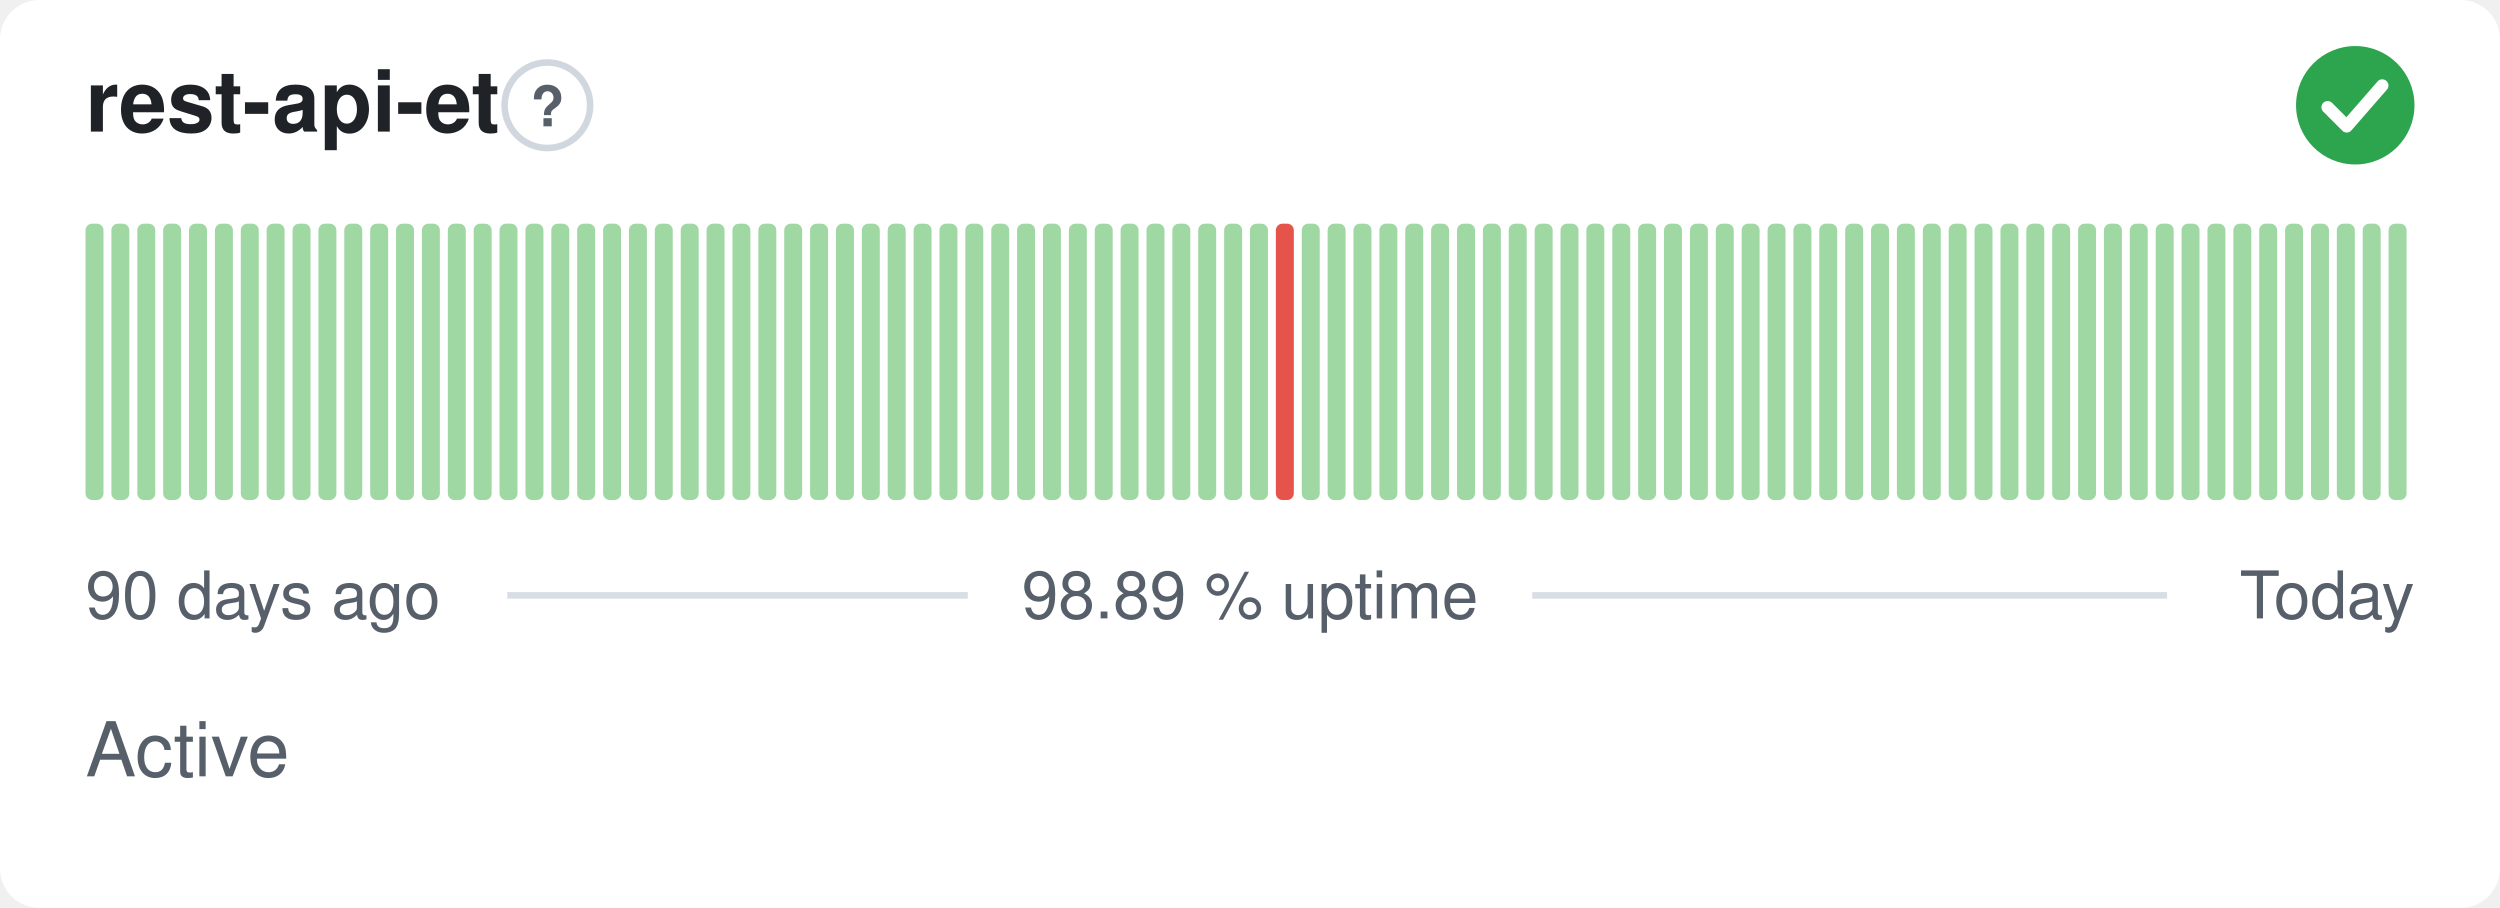
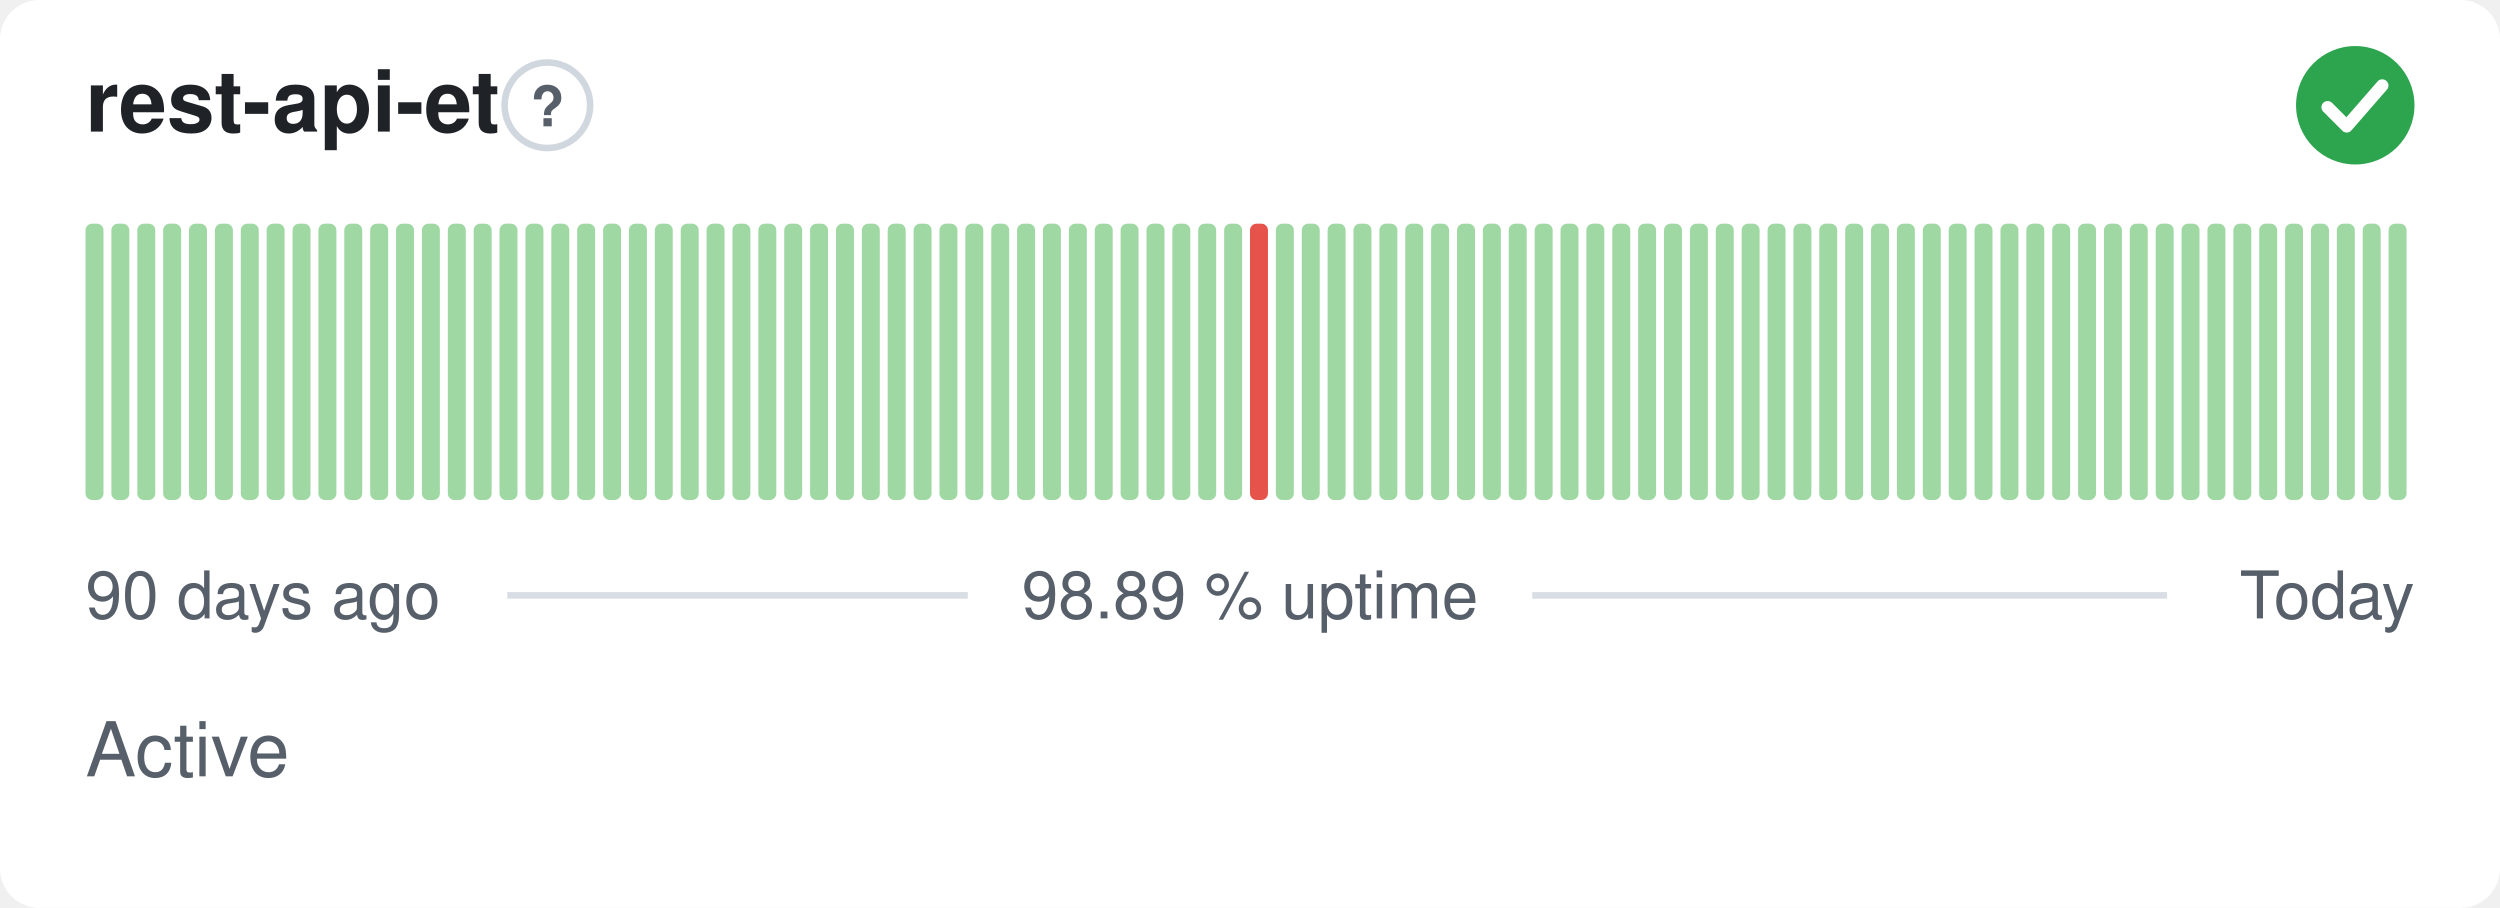
<svg xmlns="http://www.w3.org/2000/svg" width="380" height="138" viewBox="0 0 380 138" role="img" aria-label="rest-api-et: Active, 98.89 % uptime over the last 90 days" font-family="-apple-system,BlinkMacSystemFont,'Segoe UI',Helvetica,Arial,sans-serif">
  <style>
    @media (prefers-color-scheme: dark) {
      .bg { fill: #0d1117 }
      .title { fill: #e6edf3 }
      .muted { fill: #8b949e }
      .hint { stroke: #30363d }
      .rule { stroke: #30363d }
      .nodata { fill: #21262d }
    }
  </style>
  <rect class="bg" width="380" height="138" rx="6" fill="#ffffff" />
  <text class="title" x="13" y="20" font-size="13" font-weight="600" fill="#1f2328">rest-api-et</text>
  <circle class="hint" cx="83.2" cy="16" r="6.5" fill="none" stroke="#d0d7de" stroke-width="1" />
  <text class="muted" x="83.2" y="19.2" text-anchor="middle" font-size="8.5" font-weight="700" fill="#57606a">?</text>
  <circle cx="358" cy="16" r="9" fill="#2da44e" />
  <path d="M353.80 16.30l2.90 2.90 5.40 -6.20" fill="none" stroke="#fff" stroke-width="1.89" stroke-linecap="round" stroke-linejoin="round" />
  <rect x="13.00" y="34.00" width="2.73" height="42.00" rx="1" fill="#9fd8a3" />
  <rect x="16.93" y="34.00" width="2.73" height="42.00" rx="1" fill="#9fd8a3" />
  <rect x="20.87" y="34.00" width="2.73" height="42.00" rx="1" fill="#9fd8a3" />
  <rect x="24.80" y="34.00" width="2.73" height="42.00" rx="1" fill="#9fd8a3" />
  <rect x="28.73" y="34.00" width="2.73" height="42.00" rx="1" fill="#9fd8a3" />
  <rect x="32.67" y="34.00" width="2.73" height="42.00" rx="1" fill="#9fd8a3" />
  <rect x="36.60" y="34.00" width="2.73" height="42.00" rx="1" fill="#9fd8a3" />
  <rect x="40.53" y="34.00" width="2.73" height="42.00" rx="1" fill="#9fd8a3" />
  <rect x="44.47" y="34.00" width="2.73" height="42.00" rx="1" fill="#9fd8a3" />
  <rect x="48.40" y="34.00" width="2.73" height="42.00" rx="1" fill="#9fd8a3" />
  <rect x="52.33" y="34.00" width="2.73" height="42.00" rx="1" fill="#9fd8a3" />
  <rect x="56.27" y="34.00" width="2.73" height="42.00" rx="1" fill="#9fd8a3" />
  <rect x="60.20" y="34.00" width="2.73" height="42.00" rx="1" fill="#9fd8a3" />
  <rect x="64.13" y="34.00" width="2.73" height="42.00" rx="1" fill="#9fd8a3" />
  <rect x="68.07" y="34.00" width="2.73" height="42.00" rx="1" fill="#9fd8a3" />
  <rect x="72.00" y="34.00" width="2.73" height="42.00" rx="1" fill="#9fd8a3" />
  <rect x="75.93" y="34.00" width="2.73" height="42.00" rx="1" fill="#9fd8a3" />
  <rect x="79.87" y="34.00" width="2.73" height="42.00" rx="1" fill="#9fd8a3" />
  <rect x="83.80" y="34.00" width="2.73" height="42.00" rx="1" fill="#9fd8a3" />
  <rect x="87.73" y="34.00" width="2.73" height="42.00" rx="1" fill="#9fd8a3" />
  <rect x="91.67" y="34.00" width="2.73" height="42.00" rx="1" fill="#9fd8a3" />
  <rect x="95.60" y="34.00" width="2.73" height="42.00" rx="1" fill="#9fd8a3" />
  <rect x="99.53" y="34.00" width="2.73" height="42.00" rx="1" fill="#9fd8a3" />
  <rect x="103.47" y="34.00" width="2.73" height="42.00" rx="1" fill="#9fd8a3" />
  <rect x="107.40" y="34.00" width="2.73" height="42.00" rx="1" fill="#9fd8a3" />
  <rect x="111.33" y="34.00" width="2.73" height="42.00" rx="1" fill="#9fd8a3" />
  <rect x="115.27" y="34.00" width="2.73" height="42.00" rx="1" fill="#9fd8a3" />
  <rect x="119.20" y="34.00" width="2.73" height="42.00" rx="1" fill="#9fd8a3" />
  <rect x="123.13" y="34.00" width="2.73" height="42.00" rx="1" fill="#9fd8a3" />
  <rect x="127.07" y="34.00" width="2.73" height="42.00" rx="1" fill="#9fd8a3" />
  <rect x="131.00" y="34.00" width="2.73" height="42.00" rx="1" fill="#9fd8a3" />
  <rect x="134.93" y="34.00" width="2.73" height="42.00" rx="1" fill="#9fd8a3" />
  <rect x="138.87" y="34.00" width="2.73" height="42.00" rx="1" fill="#9fd8a3" />
  <rect x="142.80" y="34.00" width="2.73" height="42.00" rx="1" fill="#9fd8a3" />
  <rect x="146.73" y="34.00" width="2.73" height="42.00" rx="1" fill="#9fd8a3" />
  <rect x="150.67" y="34.00" width="2.73" height="42.00" rx="1" fill="#9fd8a3" />
  <rect x="154.60" y="34.00" width="2.73" height="42.00" rx="1" fill="#9fd8a3" />
  <rect x="158.53" y="34.00" width="2.73" height="42.00" rx="1" fill="#9fd8a3" />
  <rect x="162.47" y="34.00" width="2.73" height="42.00" rx="1" fill="#9fd8a3" />
  <rect x="166.40" y="34.00" width="2.73" height="42.00" rx="1" fill="#9fd8a3" />
  <rect x="170.33" y="34.00" width="2.73" height="42.00" rx="1" fill="#9fd8a3" />
  <rect x="174.27" y="34.00" width="2.73" height="42.00" rx="1" fill="#9fd8a3" />
  <rect x="178.20" y="34.00" width="2.73" height="42.00" rx="1" fill="#9fd8a3" />
  <rect x="182.13" y="34.00" width="2.73" height="42.00" rx="1" fill="#9fd8a3" />
  <rect x="186.07" y="34.00" width="2.73" height="42.00" rx="1" fill="#9fd8a3" />
-   <rect x="190.00" y="34.00" width="2.73" height="42.00" rx="1" fill="#9fd8a3" />
-   <rect x="193.93" y="34.00" width="2.73" height="42.00" rx="1" fill="#e5534b" />
+   <rect x="190.00" y="34.00" width="2.73" height="42.00" rx="1" fill="#e5534b" />
+   <rect x="193.93" y="34.00" width="2.73" height="42.00" rx="1" fill="#9fd8a3" />
  <rect x="197.87" y="34.00" width="2.73" height="42.00" rx="1" fill="#9fd8a3" />
  <rect x="201.80" y="34.00" width="2.73" height="42.00" rx="1" fill="#9fd8a3" />
  <rect x="205.73" y="34.00" width="2.73" height="42.00" rx="1" fill="#9fd8a3" />
  <rect x="209.67" y="34.00" width="2.73" height="42.00" rx="1" fill="#9fd8a3" />
  <rect x="213.60" y="34.00" width="2.73" height="42.00" rx="1" fill="#9fd8a3" />
  <rect x="217.53" y="34.00" width="2.73" height="42.00" rx="1" fill="#9fd8a3" />
  <rect x="221.47" y="34.00" width="2.73" height="42.00" rx="1" fill="#9fd8a3" />
  <rect x="225.40" y="34.00" width="2.73" height="42.00" rx="1" fill="#9fd8a3" />
  <rect x="229.33" y="34.00" width="2.73" height="42.00" rx="1" fill="#9fd8a3" />
  <rect x="233.27" y="34.00" width="2.73" height="42.00" rx="1" fill="#9fd8a3" />
  <rect x="237.20" y="34.00" width="2.73" height="42.00" rx="1" fill="#9fd8a3" />
  <rect x="241.13" y="34.00" width="2.73" height="42.00" rx="1" fill="#9fd8a3" />
  <rect x="245.07" y="34.00" width="2.73" height="42.00" rx="1" fill="#9fd8a3" />
  <rect x="249.00" y="34.00" width="2.73" height="42.00" rx="1" fill="#9fd8a3" />
  <rect x="252.93" y="34.00" width="2.73" height="42.00" rx="1" fill="#9fd8a3" />
  <rect x="256.87" y="34.00" width="2.73" height="42.00" rx="1" fill="#9fd8a3" />
  <rect x="260.80" y="34.00" width="2.73" height="42.00" rx="1" fill="#9fd8a3" />
  <rect x="264.73" y="34.00" width="2.73" height="42.00" rx="1" fill="#9fd8a3" />
  <rect x="268.67" y="34.00" width="2.73" height="42.00" rx="1" fill="#9fd8a3" />
  <rect x="272.60" y="34.00" width="2.73" height="42.00" rx="1" fill="#9fd8a3" />
  <rect x="276.53" y="34.00" width="2.73" height="42.00" rx="1" fill="#9fd8a3" />
  <rect x="280.47" y="34.00" width="2.73" height="42.00" rx="1" fill="#9fd8a3" />
  <rect x="284.40" y="34.00" width="2.73" height="42.00" rx="1" fill="#9fd8a3" />
  <rect x="288.33" y="34.00" width="2.73" height="42.00" rx="1" fill="#9fd8a3" />
  <rect x="292.27" y="34.00" width="2.73" height="42.00" rx="1" fill="#9fd8a3" />
  <rect x="296.20" y="34.00" width="2.73" height="42.00" rx="1" fill="#9fd8a3" />
  <rect x="300.13" y="34.00" width="2.73" height="42.00" rx="1" fill="#9fd8a3" />
  <rect x="304.07" y="34.00" width="2.73" height="42.00" rx="1" fill="#9fd8a3" />
  <rect x="308.00" y="34.00" width="2.73" height="42.00" rx="1" fill="#9fd8a3" />
  <rect x="311.93" y="34.00" width="2.73" height="42.00" rx="1" fill="#9fd8a3" />
  <rect x="315.87" y="34.00" width="2.73" height="42.00" rx="1" fill="#9fd8a3" />
  <rect x="319.80" y="34.00" width="2.73" height="42.00" rx="1" fill="#9fd8a3" />
  <rect x="323.73" y="34.00" width="2.73" height="42.00" rx="1" fill="#9fd8a3" />
  <rect x="327.67" y="34.00" width="2.73" height="42.00" rx="1" fill="#9fd8a3" />
  <rect x="331.60" y="34.00" width="2.73" height="42.00" rx="1" fill="#9fd8a3" />
  <rect x="335.53" y="34.00" width="2.73" height="42.00" rx="1" fill="#9fd8a3" />
  <rect x="339.47" y="34.00" width="2.73" height="42.00" rx="1" fill="#9fd8a3" />
  <rect x="343.40" y="34.00" width="2.73" height="42.00" rx="1" fill="#9fd8a3" />
  <rect x="347.33" y="34.00" width="2.73" height="42.00" rx="1" fill="#9fd8a3" />
  <rect x="351.27" y="34.00" width="2.73" height="42.00" rx="1" fill="#9fd8a3" />
  <rect x="355.20" y="34.00" width="2.73" height="42.00" rx="1" fill="#9fd8a3" />
  <rect x="359.13" y="34.00" width="2.73" height="42.00" rx="1" fill="#9fd8a3" />
  <rect x="363.07" y="34.00" width="2.73" height="42.00" rx="1" fill="#9fd8a3" />
  <text class="muted" x="13" y="94" font-size="10" fill="#57606a">90 days ago</text>
  <text class="muted" x="190" y="94" text-anchor="middle" font-size="10" fill="#57606a">98.89 % uptime</text>
  <text class="muted" x="367" y="94" text-anchor="end" font-size="10" fill="#57606a">Today</text>
  <line class="rule" x1="77.1" y1="90.5" x2="147.1" y2="90.5" stroke="#d8dee4" stroke-width="1" />
  <line class="rule" x1="232.9" y1="90.5" x2="329.4" y2="90.5" stroke="#d8dee4" stroke-width="1" />
  <text class="muted" x="13" y="118" font-size="11.5" fill="#57606a">Active</text>
</svg>
